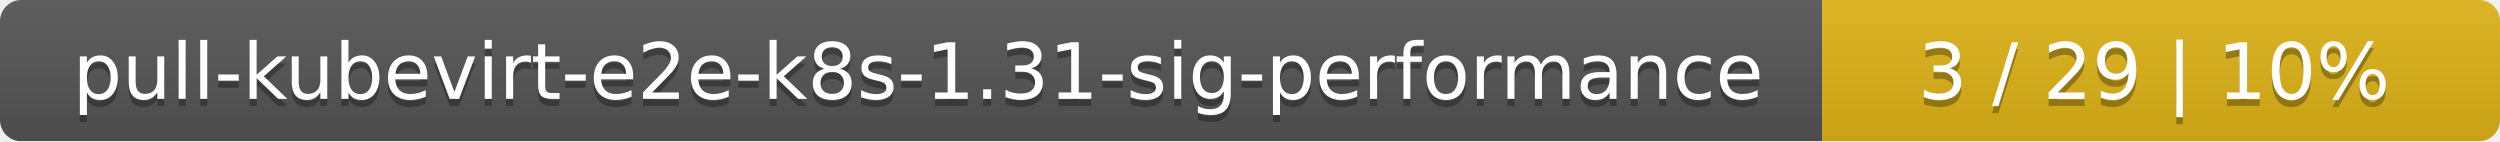
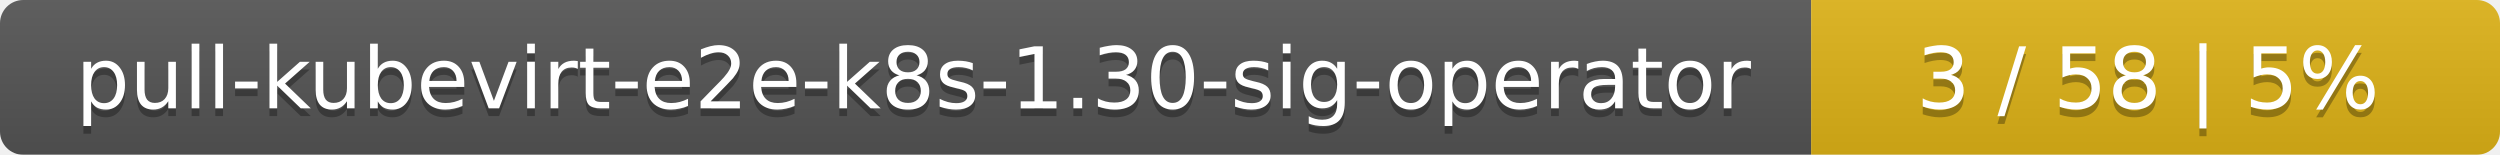
- <svg xmlns="http://www.w3.org/2000/svg" width="354" height="20">
+ <svg xmlns="http://www.w3.org/2000/svg" width="323" height="20">
  <linearGradient id="smooth" x2="0" y2="100%">
    <stop offset="0" stop-color="#bbb" stop-opacity=".1" />
    <stop offset="1" stop-opacity=".1" />
  </linearGradient>
  <mask id="round">
-     <rect width="354" height="20" rx="3" fill="#fff" />
+     <rect width="323" height="20" rx="3" fill="#fff" />
  </mask>
  <g mask="url(#round)">
-     <rect width="258" height="20" fill="#555" />
-     <rect x="258" width="96" height="20" fill="#dfb317" />
-     <rect width="354" height="20" fill="url(#smooth)" />
+     <rect width="234" height="20" fill="#555" />
+     <rect x="234" width="89" height="20" fill="#dfb317" />
+     <rect width="323" height="20" fill="url(#smooth)" />
  </g>
  <g fill="#fff" text-anchor="middle" font-family="DejaVu Sans,Verdana,Geneva,sans-serif" font-size="11">
-     <text x="130" y="15" fill="#010101" fill-opacity=".3">pull-kubevirt-e2e-k8s-1.31-sig-performance</text>
-     <text x="130" y="14">pull-kubevirt-e2e-k8s-1.31-sig-performance</text>
-     <text x="305" y="15" fill="#010101" fill-opacity=".3">3 / 29    |    10%</text>
-     <text x="305" y="14">3 / 29    |    10%</text>
+     <text x="118" y="15" fill="#010101" fill-opacity=".3">pull-kubevirt-e2e-k8s-1.30-sig-operator</text>
+     <text x="118" y="14">pull-kubevirt-e2e-k8s-1.30-sig-operator</text>
+     <text x="277.5" y="15" fill="#010101" fill-opacity=".3">3 / 58    |    5%</text>
+     <text x="277.5" y="14">3 / 58    |    5%</text>
  </g>
</svg>
